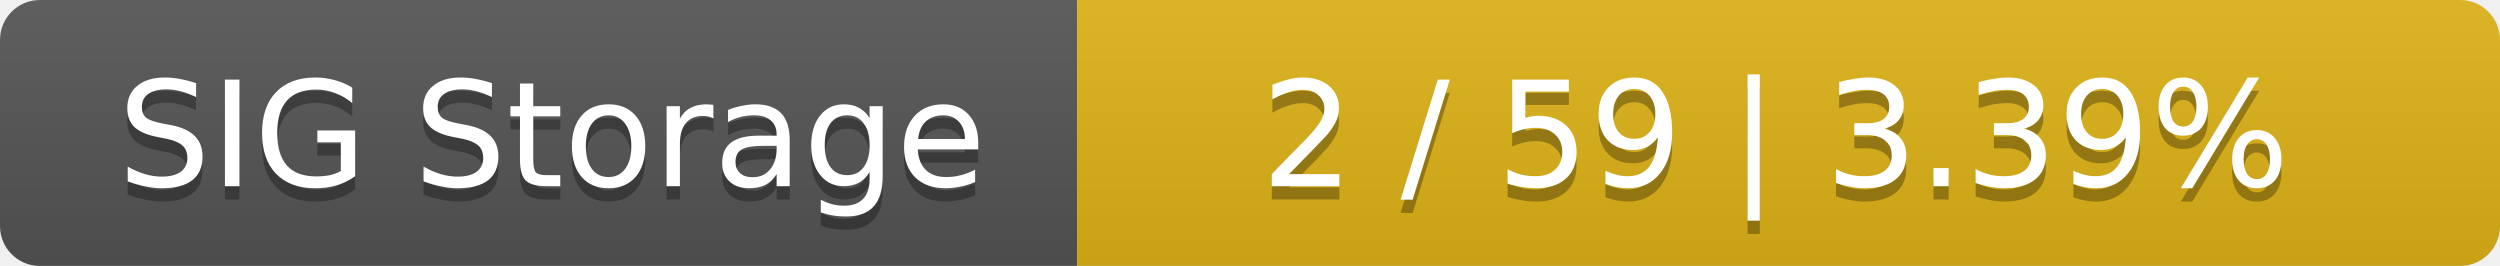
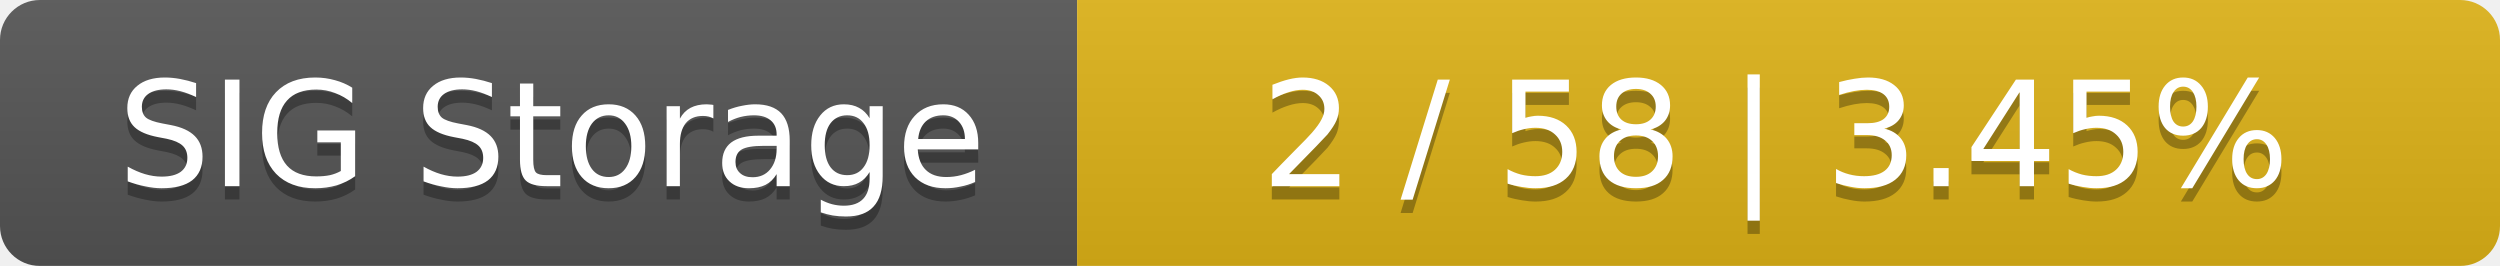
<svg xmlns="http://www.w3.org/2000/svg" width="188" height="20">
  <linearGradient id="smooth" x2="0" y2="100%">
    <stop offset="0" stop-color="#bbb" stop-opacity=".1" />
    <stop offset="1" stop-opacity=".1" />
  </linearGradient>
  <mask id="round">
    <rect width="188" height="20" rx="3" fill="#fff" />
  </mask>
  <g mask="url(#round)">
    <rect width="81" height="20" fill="#555" />
    <rect x="81" width="107" height="20" fill="#dfb317" />
    <rect width="188" height="20" fill="url(#smooth)" />
  </g>
  <g fill="#fff" text-anchor="middle" font-family="DejaVu Sans,Verdana,Geneva,sans-serif" font-size="11">
    <text x="41.5" y="15" fill="#010101" fill-opacity=".3">SIG Storage</text>
    <text x="41.5" y="14">SIG Storage</text>
-     <text x="133.5" y="15" fill="#010101" fill-opacity=".3">2 / 59    |    3.39%</text>
-     <text x="133.5" y="14">2 / 59    |    3.39%</text>
+     <text x="133.5" y="15" fill="#010101" fill-opacity=".3">2 / 58    |    3.45%</text>
+     <text x="133.5" y="14">2 / 58    |    3.45%</text>
  </g>
</svg>
